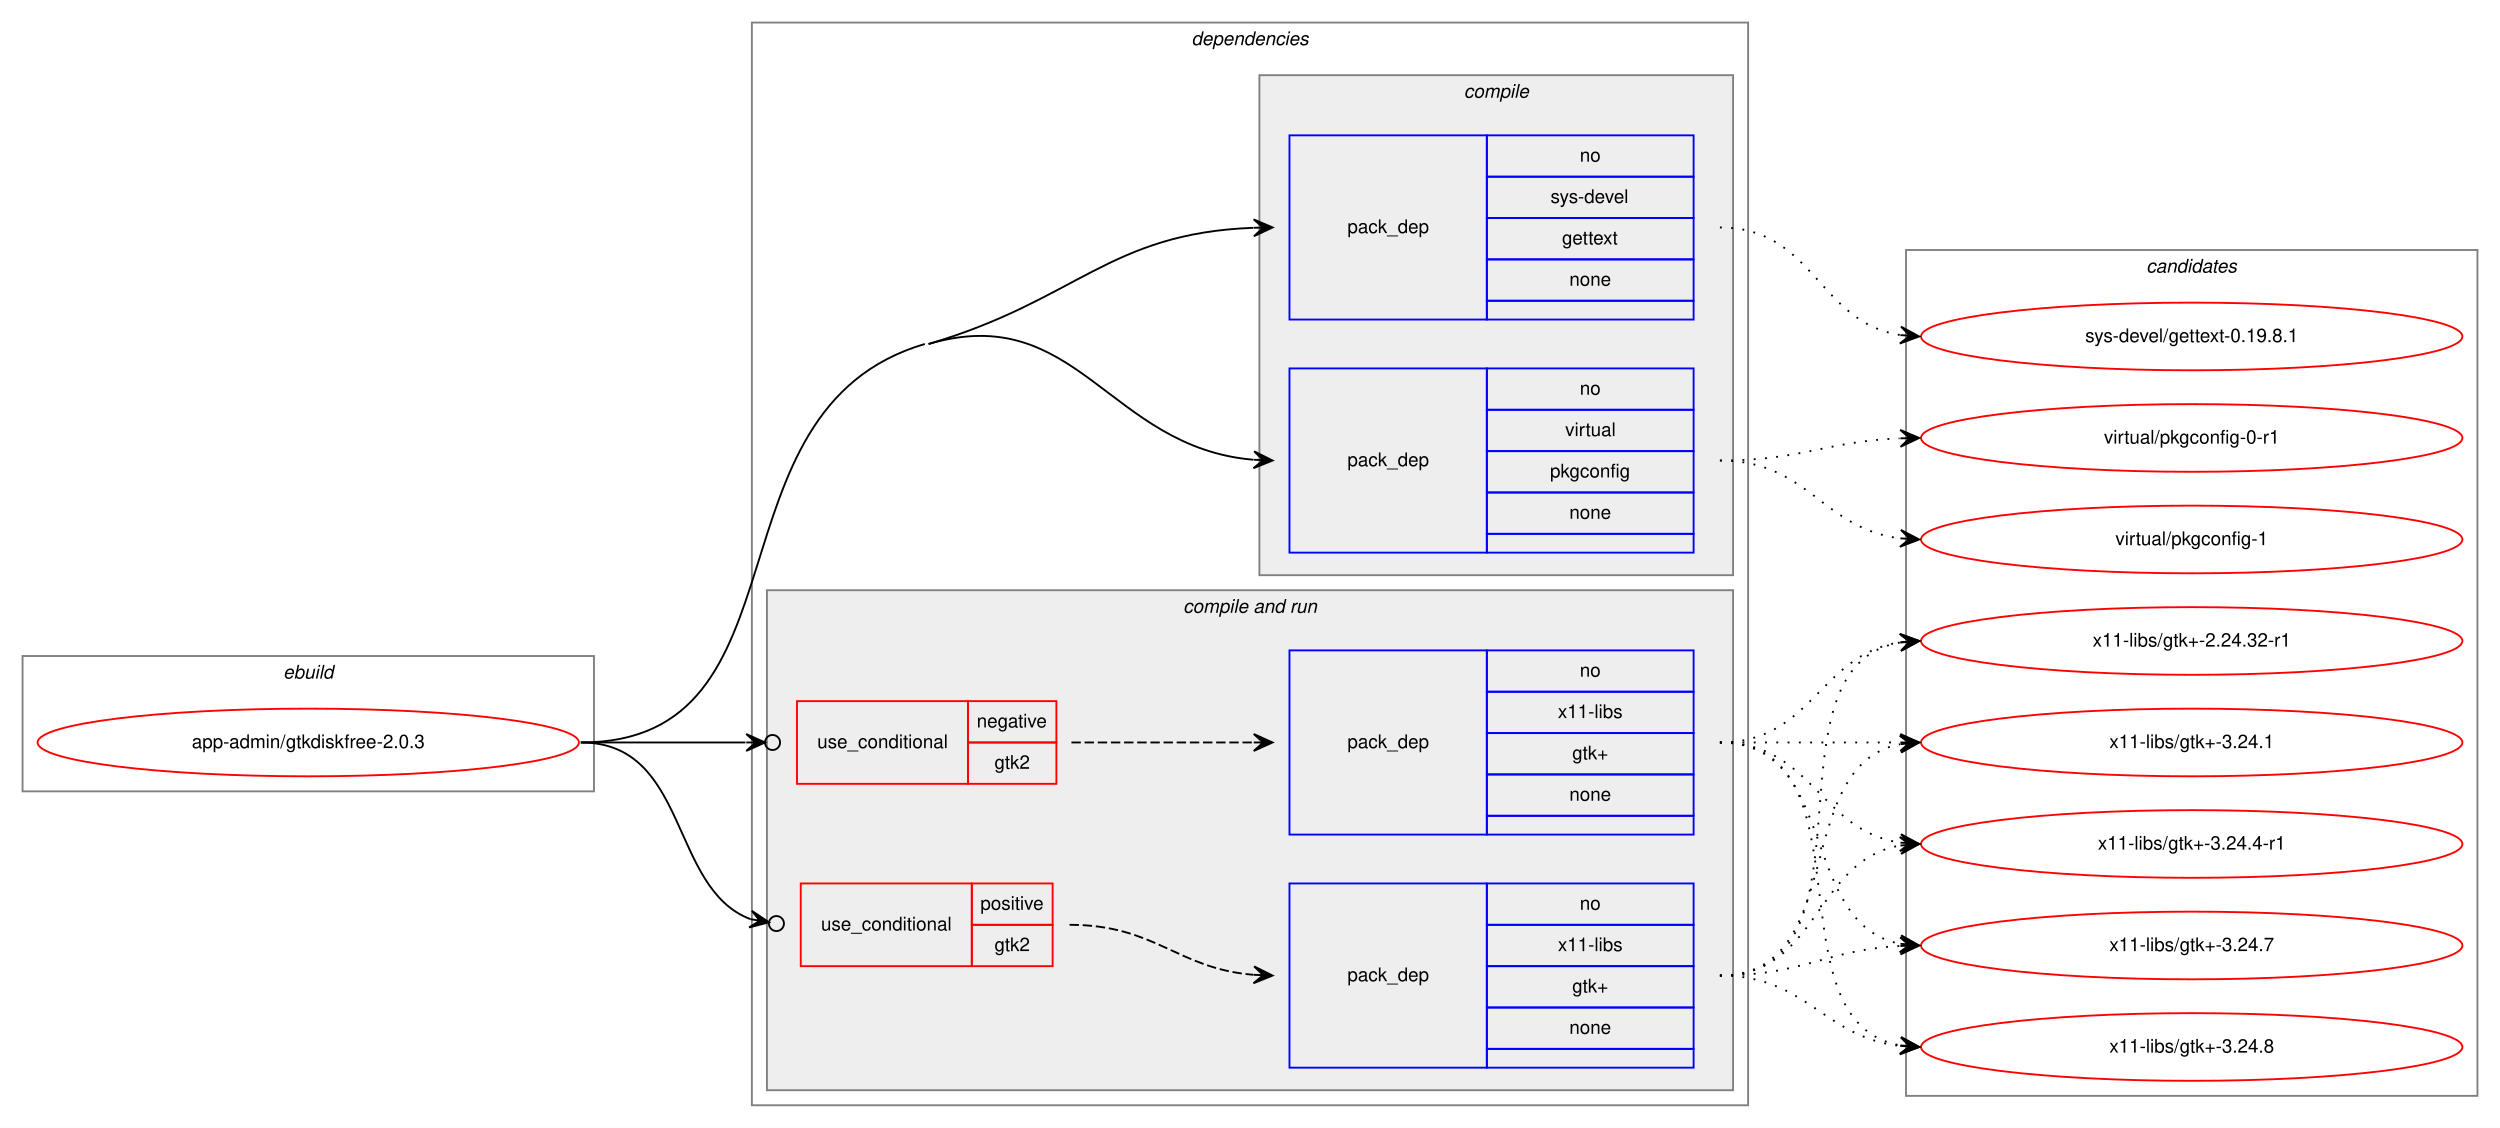
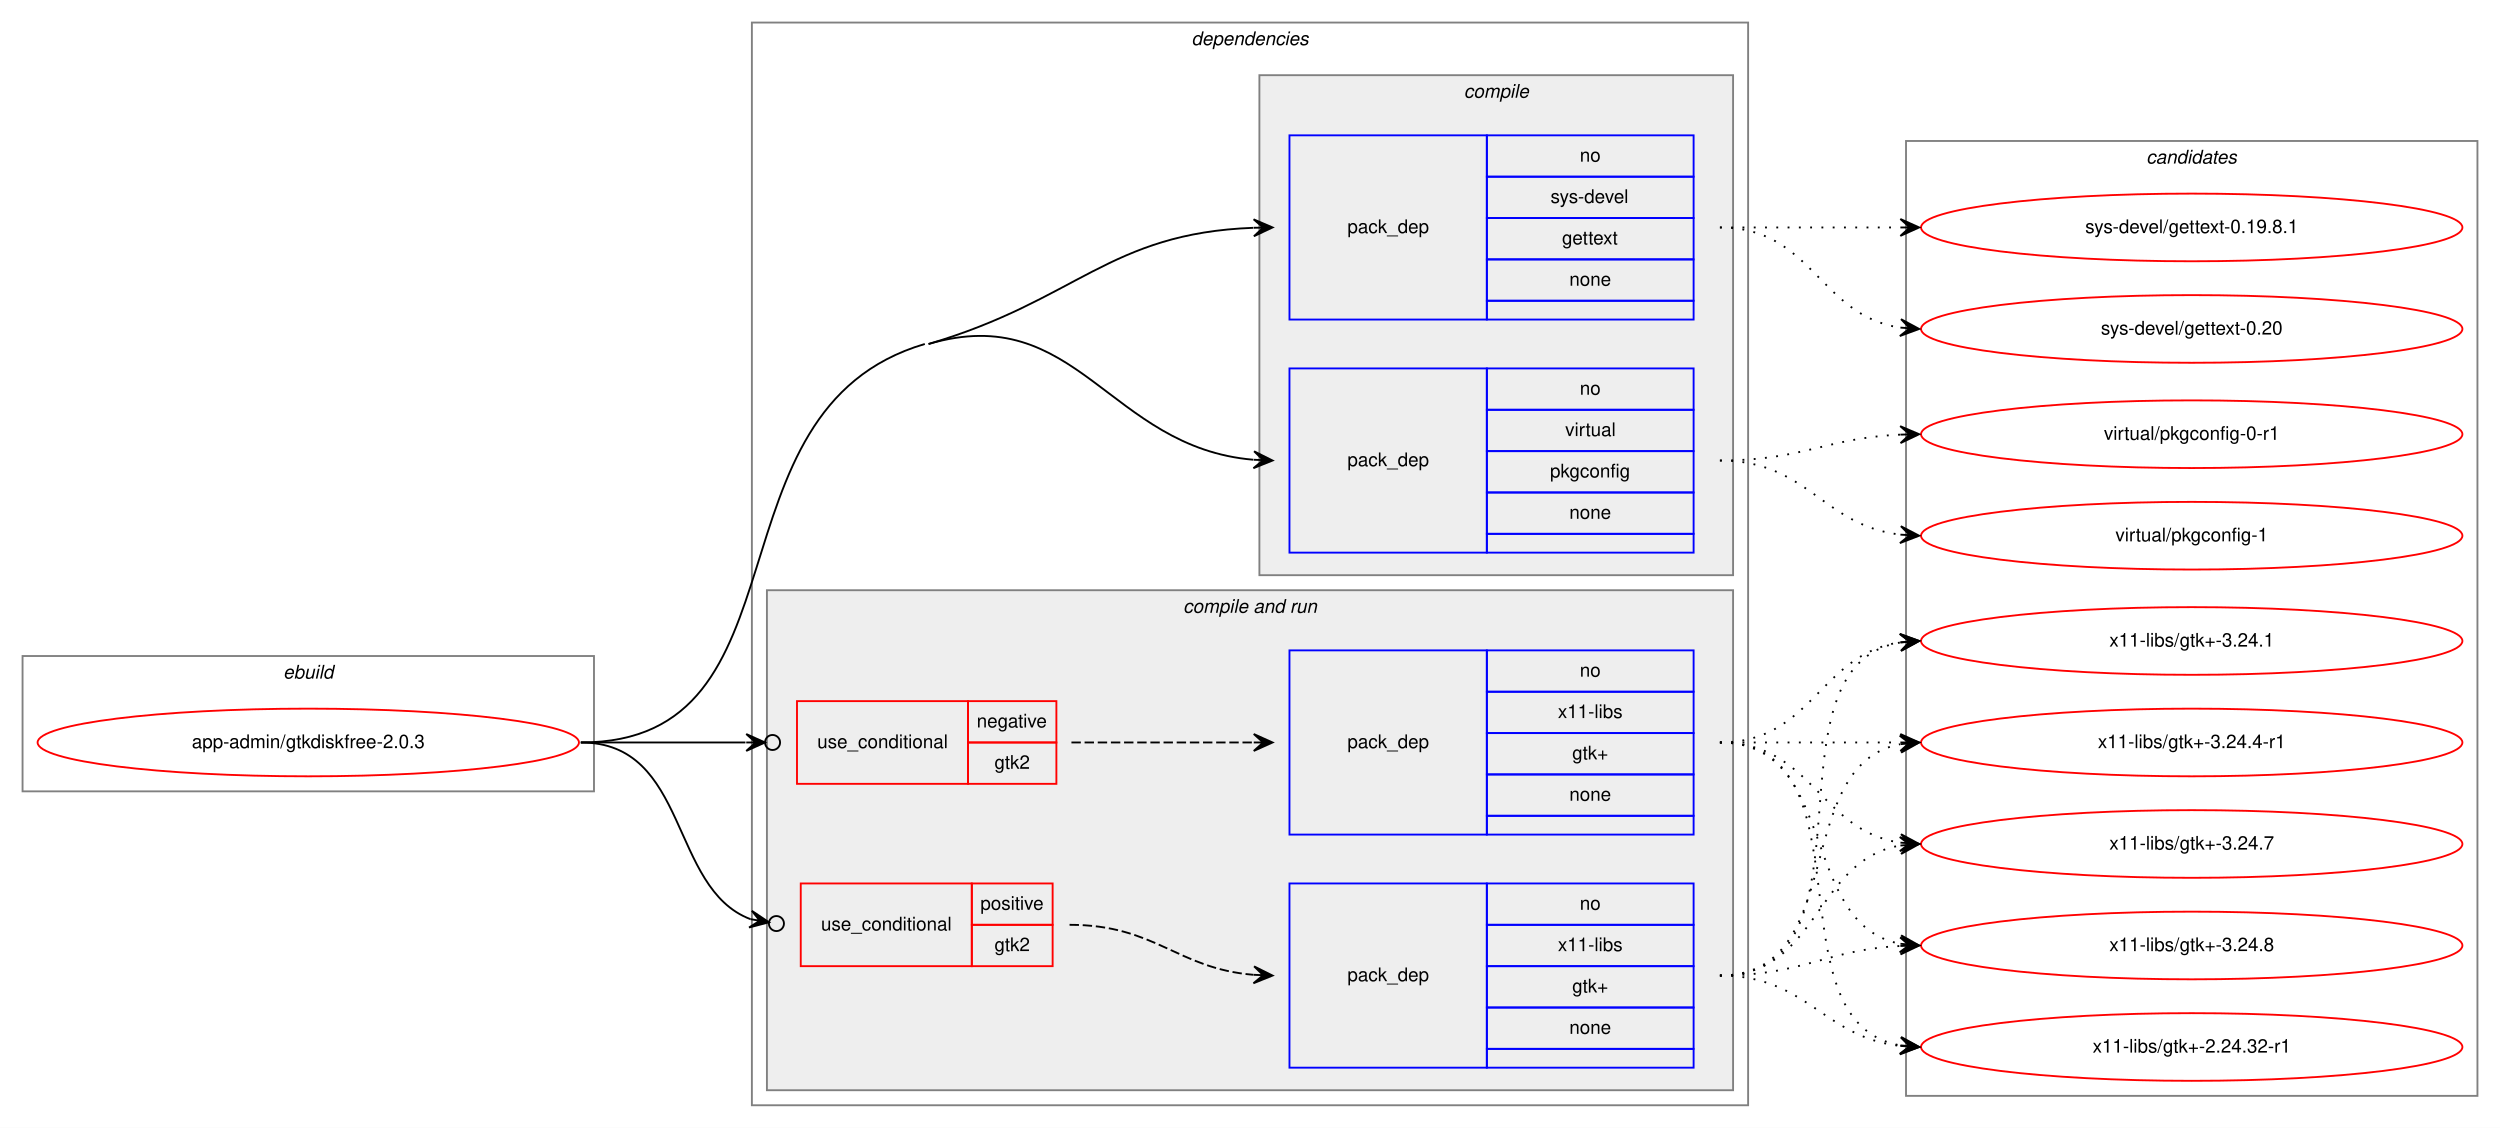
<svg xmlns="http://www.w3.org/2000/svg" xmlns:xlink="http://www.w3.org/1999/xlink" width="1330pt" height="600pt" viewBox="0.00 0.00 1330.00 600.00">
  <g id="graph0" class="graph" transform="scale(1 1) rotate(0) translate(4 596)">
    <polygon fill="white" stroke="transparent" points="-4,4 -4,-596 1326,-596 1326,4 -4,4" />
    <g id="clust1" class="cluster">
      <polygon fill="none" stroke="gray" points="8,-175 8,-247 312,-247 312,-175 8,-175" />
      <text text-anchor="start" x="146.66" y="-235" font-family="Helvetica,sans-Serif" font-style="italic" font-size="10.00">ebuild</text>
    </g>
    <g id="clust2" class="cluster">
      <polygon fill="none" stroke="gray" points="396,-8 396,-584 926,-584 926,-8 396,-8" />
      <text text-anchor="start" x="629.88" y="-572" font-family="Helvetica,sans-Serif" font-style="italic" font-size="10.00">dependencies</text>
    </g>
    <g id="clust3" class="cluster">
      <polygon fill="#eeeeee" stroke="gray" points="666,-290 666,-556 918,-556 918,-290 666,-290" />
      <text text-anchor="start" x="774.78" y="-544" font-family="Helvetica,sans-Serif" font-style="italic" font-size="10.00">compile</text>
    </g>
    <g id="clust6" class="cluster">
      <polygon fill="#eeeeee" stroke="gray" points="404,-16 404,-282 918,-282 918,-16 404,-16" />
      <text text-anchor="start" x="625.44" y="-270" font-family="Helvetica,sans-Serif" font-style="italic" font-size="10.00">compile and run</text>
    </g>
    <g id="clust12" class="cluster">
-       <polygon fill="none" stroke="gray" points="1010,-13 1010,-463 1314,-463 1314,-13 1010,-13" />
-       <text text-anchor="start" x="1137.82" y="-451" font-family="Helvetica,sans-Serif" font-style="italic" font-size="10.00">candidates</text>
+       <polygon fill="none" stroke="gray" points="1010,-13 1010,-521 1314,-521 1314,-13 1010,-13" />
+       <text text-anchor="start" x="1137.82" y="-509" font-family="Helvetica,sans-Serif" font-style="italic" font-size="10.00">candidates</text>
    </g>
    <g id="node1" class="node">
      <g id="a_node1">
        <a xlink:href="../app-admin/gtkdiskfree-2.0.3.svg" xlink:title="app-admin/gtkdiskfree-2.0.3">
          <ellipse fill="none" stroke="red" cx="160" cy="-201" rx="144" ry="18" />
          <text text-anchor="middle" x="160" y="-198" font-family="Helvetica,sans-Serif" font-size="10.00">app-admin/gtkdiskfree-2.0.3</text>
        </a>
      </g>
    </g>
    <g id="node2" class="node">
      <polygon fill="none" stroke="blue" points="682,-426 682,-524 787,-524 787,-426 682,-426" />
      <text text-anchor="start" x="712.82" y="-472" font-family="Helvetica,sans-Serif" font-size="10.00">pack_dep</text>
      <polygon fill="none" stroke="blue" points="787,-502 787,-524 897,-524 897,-502 787,-502" />
      <text text-anchor="start" x="836.44" y="-510" font-family="Helvetica,sans-Serif" font-size="10.00">no</text>
      <polygon fill="none" stroke="blue" points="787,-480 787,-502 897,-502 897,-480 787,-480" />
      <text text-anchor="start" x="820.89" y="-488" font-family="Helvetica,sans-Serif" font-size="10.00">sys-devel</text>
      <polygon fill="none" stroke="blue" points="787,-458 787,-480 897,-480 897,-458 787,-458" />
      <text text-anchor="start" x="826.99" y="-466" font-family="Helvetica,sans-Serif" font-size="10.00">gettext</text>
      <polygon fill="none" stroke="blue" points="787,-436 787,-458 897,-458 897,-436 787,-436" />
      <text text-anchor="start" x="830.88" y="-444" font-family="Helvetica,sans-Serif" font-size="10.00">none</text>
      <polygon fill="none" stroke="blue" points="787,-426 787,-436 897,-436 897,-426 787,-426" />
    </g>
    <g id="edge1" class="edge">
      <path fill="none" stroke="black" d="M490,-413C569,-436.25 585.8,-471.93 662.78,-474.81" />
      <polygon fill="black" stroke="black" points="673,-475 662.92,-479.32 668,-474.91 663,-474.82 663,-474.82 663,-474.82 668,-474.91 663.08,-470.32 673,-475 673,-475" />
    </g>
    <g id="node3" class="node">
      <polygon fill="none" stroke="blue" points="682,-302 682,-400 787,-400 787,-302 682,-302" />
      <text text-anchor="start" x="712.82" y="-348" font-family="Helvetica,sans-Serif" font-size="10.00">pack_dep</text>
      <polygon fill="none" stroke="blue" points="787,-378 787,-400 897,-400 897,-378 787,-378" />
      <text text-anchor="start" x="836.44" y="-386" font-family="Helvetica,sans-Serif" font-size="10.00">no</text>
      <polygon fill="none" stroke="blue" points="787,-356 787,-378 897,-378 897,-356 787,-356" />
      <text text-anchor="start" x="828.67" y="-364" font-family="Helvetica,sans-Serif" font-size="10.00">virtual</text>
      <polygon fill="none" stroke="blue" points="787,-334 787,-356 897,-356 897,-334 787,-334" />
      <text text-anchor="start" x="820.6" y="-342" font-family="Helvetica,sans-Serif" font-size="10.00">pkgconfig</text>
      <polygon fill="none" stroke="blue" points="787,-312 787,-334 897,-334 897,-312 787,-312" />
      <text text-anchor="start" x="830.88" y="-320" font-family="Helvetica,sans-Serif" font-size="10.00">none</text>
      <polygon fill="none" stroke="blue" points="787,-302 787,-312 897,-312 897,-302 787,-302" />
    </g>
    <g id="edge2" class="edge">
      <path fill="none" stroke="black" d="M490,-413C569,-436.25 585.8,-357.89 662.78,-351.42" />
      <polygon fill="black" stroke="black" points="673,-351 663.19,-355.91 668,-351.21 663.01,-351.41 663.01,-351.41 663.01,-351.41 668,-351.21 662.82,-346.92 673,-351 673,-351" />
      <path fill="none" stroke="black" d="M305,-201C429.47,-201 368.59,-377.86 488,-413" />
    </g>
    <g id="node4" class="node">
      <polygon fill="none" stroke="red" points="420,-179 420,-223 511,-223 511,-179 420,-179" />
      <text text-anchor="start" x="430.77" y="-198" font-family="Helvetica,sans-Serif" font-size="10.00">use_conditional</text>
      <polygon fill="none" stroke="red" points="511,-201 511,-223 558,-223 558,-201 511,-201" />
      <text text-anchor="start" x="515.6" y="-209" font-family="Helvetica,sans-Serif" font-size="10.00">negative</text>
      <polygon fill="none" stroke="red" points="511,-179 511,-201 558,-201 558,-179 511,-179" />
      <text text-anchor="start" x="525.05" y="-187" font-family="Helvetica,sans-Serif" font-size="10.00">gtk2</text>
    </g>
    <g id="edge4" class="edge">
      <path fill="none" stroke="black" d="M305,-201C345.3,-201 359.75,-201 392.57,-201" />
      <ellipse fill="none" stroke="black" cx="407" cy="-201" rx="4" ry="4" />
      <polygon fill="black" stroke="black" points="403,-201 393,-205.5 398,-201 393,-201 393,-201 393,-201 398,-201 393,-196.5 403,-201 403,-201" />
    </g>
    <g id="node6" class="node">
      <polygon fill="none" stroke="red" points="422,-82 422,-126 513,-126 513,-82 422,-82" />
      <text text-anchor="start" x="432.77" y="-101" font-family="Helvetica,sans-Serif" font-size="10.00">use_conditional</text>
      <polygon fill="none" stroke="red" points="513,-104 513,-126 556,-126 556,-104 513,-104" />
      <text text-anchor="start" x="517.55" y="-112" font-family="Helvetica,sans-Serif" font-size="10.00">positive</text>
      <polygon fill="none" stroke="red" points="513,-82 513,-104 556,-104 556,-82 513,-82" />
      <text text-anchor="start" x="525.05" y="-90" font-family="Helvetica,sans-Serif" font-size="10.00">gtk2</text>
    </g>
    <g id="edge6" class="edge">
      <path fill="none" stroke="black" d="M305,-201C362.71,-201 351.97,-123.38 395.24,-107.01" />
      <ellipse fill="none" stroke="black" cx="409.06" cy="-104.67" rx="4" ry="4" />
      <polygon fill="black" stroke="black" points="405.11,-105.34 396,-111.44 400.18,-106.17 395.25,-107.01 395.25,-107.01 395.25,-107.01 400.18,-106.17 394.5,-102.57 405.11,-105.34 405.11,-105.34" />
    </g>
    <g id="node8" class="node">
      <g id="a_node8">
        <a xlink:href="../sys-devel/gettext-0.19.8.1.svg" xlink:title="sys-devel/gettext-0.19.8.1">
-           <ellipse fill="none" stroke="red" cx="1162" cy="-417" rx="144" ry="18" />
-           <text text-anchor="middle" x="1162" y="-414" font-family="Helvetica,sans-Serif" font-size="10.00">sys-devel/gettext-0.19.8.1</text>
+           <ellipse fill="none" stroke="red" cx="1162" cy="-475" rx="144" ry="18" />
+           <text text-anchor="middle" x="1162" y="-472" font-family="Helvetica,sans-Serif" font-size="10.00">sys-devel/gettext-0.19.8.1</text>
        </a>
      </g>
    </g>
    <g id="edge7" class="edge">
-       <path fill="none" stroke="black" stroke-dasharray="1,5" d="M911,-475C961.14,-475 963.24,-424.45 1007,-417.73" />
-       <polygon fill="black" stroke="black" points="1017,-417 1007.36,-422.22 1012.01,-417.37 1007.03,-417.73 1007.03,-417.73 1007.03,-417.73 1012.01,-417.37 1006.7,-413.24 1017,-417 1017,-417" />
+       <path fill="none" stroke="black" stroke-dasharray="1,5" d="M911,-475C954.43,-475 967.83,-475 1006.57,-475" />
+       <polygon fill="black" stroke="black" points="1017,-475 1007,-479.5 1012,-475 1007,-475 1007,-475 1007,-475 1012,-475 1007,-470.5 1017,-475 1017,-475" />
    </g>
    <g id="node9" class="node">
      <g id="a_node9">
-         <a xlink:href="../virtual/pkgconfig-0-r1.svg" xlink:title="virtual/pkgconfig-0-r1">
-           <ellipse fill="none" stroke="red" cx="1162" cy="-363" rx="144" ry="18" />
-           <text text-anchor="middle" x="1162" y="-360" font-family="Helvetica,sans-Serif" font-size="10.00">virtual/pkgconfig-0-r1</text>
+         <a xlink:href="../sys-devel/gettext-0.20.svg" xlink:title="sys-devel/gettext-0.20">
+           <ellipse fill="none" stroke="red" cx="1162" cy="-421" rx="144" ry="18" />
+           <text text-anchor="middle" x="1162" y="-418" font-family="Helvetica,sans-Serif" font-size="10.00">sys-devel/gettext-0.20</text>
        </a>
      </g>
    </g>
    <g id="edge8" class="edge">
-       <path fill="none" stroke="black" stroke-dasharray="1,5" d="M911,-351C954.71,-351 967.62,-361.2 1006.52,-362.79" />
-       <polygon fill="black" stroke="black" points="1017,-363 1006.91,-367.3 1012,-362.9 1007,-362.8 1007,-362.8 1007,-362.8 1012,-362.9 1007.09,-358.3 1017,-363 1017,-363" />
+       <path fill="none" stroke="black" stroke-dasharray="1,5" d="M911,-475C960.26,-475 963.85,-428.13 1006.86,-421.72" />
+       <polygon fill="black" stroke="black" points="1017,-421 1007.35,-426.2 1012.01,-421.36 1007.03,-421.71 1007.03,-421.71 1007.03,-421.71 1012.01,-421.36 1006.71,-417.22 1017,-421 1017,-421" />
    </g>
    <g id="node10" class="node">
      <g id="a_node10">
+         <a xlink:href="../virtual/pkgconfig-0-r1.svg" xlink:title="virtual/pkgconfig-0-r1">
+           <ellipse fill="none" stroke="red" cx="1162" cy="-365" rx="144" ry="18" />
+           <text text-anchor="middle" x="1162" y="-362" font-family="Helvetica,sans-Serif" font-size="10.00">virtual/pkgconfig-0-r1</text>
+         </a>
+       </g>
+     </g>
+     <g id="edge9" class="edge">
+       <path fill="none" stroke="black" stroke-dasharray="1,5" d="M911,-351C954.99,-351 967.65,-363 1006.99,-364.78" />
+       <polygon fill="black" stroke="black" points="1017,-365 1006.9,-369.28 1012,-364.89 1007,-364.78 1007,-364.78 1007,-364.78 1012,-364.89 1007.1,-360.28 1017,-365 1017,-365" />
+     </g>
+     <g id="node11" class="node">
+       <g id="a_node11">
        <a xlink:href="../virtual/pkgconfig-1.svg" xlink:title="virtual/pkgconfig-1">
-           <ellipse fill="none" stroke="red" cx="1162" cy="-309" rx="144" ry="18" />
-           <text text-anchor="middle" x="1162" y="-306" font-family="Helvetica,sans-Serif" font-size="10.00">virtual/pkgconfig-1</text>
-         </a>
-       </g>
-     </g>
-     <g id="edge9" class="edge">
-       <path fill="none" stroke="black" stroke-dasharray="1,5" d="M911,-351C958.11,-351 965.44,-314.7 1006.96,-309.59" />
-       <polygon fill="black" stroke="black" points="1017,-309 1007.28,-314.08 1012.01,-309.3 1007.02,-309.59 1007.02,-309.59 1007.02,-309.59 1012.01,-309.3 1006.75,-305.1 1017,-309 1017,-309" />
+           <ellipse fill="none" stroke="red" cx="1162" cy="-311" rx="144" ry="18" />
+           <text text-anchor="middle" x="1162" y="-308" font-family="Helvetica,sans-Serif" font-size="10.00">virtual/pkgconfig-1</text>
+         </a>
+       </g>
+     </g>
+     <g id="edge10" class="edge">
+       <path fill="none" stroke="black" stroke-dasharray="1,5" d="M911,-351C957.81,-351 965.68,-316.43 1007.02,-311.57" />
+       <polygon fill="black" stroke="black" points="1017,-311 1007.27,-316.06 1012.01,-311.28 1007.02,-311.57 1007.02,-311.57 1007.02,-311.57 1012.01,-311.28 1006.76,-307.07 1017,-311 1017,-311" />
    </g>
    <g id="node5" class="node">
      <polygon fill="none" stroke="blue" points="682,-152 682,-250 787,-250 787,-152 682,-152" />
      <text text-anchor="start" x="712.82" y="-198" font-family="Helvetica,sans-Serif" font-size="10.00">pack_dep</text>
      <polygon fill="none" stroke="blue" points="787,-228 787,-250 897,-250 897,-228 787,-228" />
      <text text-anchor="start" x="836.44" y="-236" font-family="Helvetica,sans-Serif" font-size="10.00">no</text>
      <polygon fill="none" stroke="blue" points="787,-206 787,-228 897,-228 897,-206 787,-206" />
      <text text-anchor="start" x="824.78" y="-214" font-family="Helvetica,sans-Serif" font-size="10.00">x11-libs</text>
      <polygon fill="none" stroke="blue" points="787,-184 787,-206 897,-206 897,-184 787,-184" />
      <text text-anchor="start" x="832.41" y="-192" font-family="Helvetica,sans-Serif" font-size="10.00">gtk+</text>
      <polygon fill="none" stroke="blue" points="787,-162 787,-184 897,-184 897,-162 787,-162" />
      <text text-anchor="start" x="830.88" y="-170" font-family="Helvetica,sans-Serif" font-size="10.00">none</text>
      <polygon fill="none" stroke="blue" points="787,-152 787,-162 897,-162 897,-152 787,-152" />
    </g>
    <g id="edge3" class="edge">
      <path fill="none" stroke="black" stroke-dasharray="5,2" d="M566,-201C610.03,-201 623.48,-201 662.97,-201" />
      <polygon fill="black" stroke="black" points="673,-201 663,-205.5 668,-201 663,-201 663,-201 663,-201 668,-201 663,-196.5 673,-201 673,-201" />
    </g>
-     <g id="node11" class="node">
-       <g id="a_node11">
+     <g id="node12" class="node">
+       <g id="a_node12">
        <a xlink:href="../x11-libs/gtk+-2.24.32-r1.svg" xlink:title="x11-libs/gtk+-2.24.32-r1">
+           <ellipse fill="none" stroke="red" cx="1162" cy="-39" rx="144" ry="18" />
+           <text text-anchor="middle" x="1162" y="-36" font-family="Helvetica,sans-Serif" font-size="10.00">x11-libs/gtk+-2.24.32-r1</text>
+         </a>
+       </g>
+     </g>
+     <g id="edge11" class="edge">
+       <path fill="none" stroke="black" stroke-dasharray="1,5" d="M911,-201C993.35,-201 936.36,-52.62 1006.73,-39.87" />
+       <polygon fill="black" stroke="black" points="1017,-39 1007.42,-44.33 1012.02,-39.42 1007.04,-39.85 1007.04,-39.85 1007.04,-39.85 1012.02,-39.42 1006.66,-35.36 1017,-39 1017,-39" />
+     </g>
+     <g id="node13" class="node">
+       <g id="a_node13">
+         <a xlink:href="../x11-libs/gtk+-3.24.1.svg" xlink:title="x11-libs/gtk+-3.24.1">
          <ellipse fill="none" stroke="red" cx="1162" cy="-255" rx="144" ry="18" />
-           <text text-anchor="middle" x="1162" y="-252" font-family="Helvetica,sans-Serif" font-size="10.00">x11-libs/gtk+-2.24.32-r1</text>
-         </a>
-       </g>
-     </g>
-     <g id="edge10" class="edge">
+           <text text-anchor="middle" x="1162" y="-252" font-family="Helvetica,sans-Serif" font-size="10.00">x11-libs/gtk+-3.24.1</text>
+         </a>
+       </g>
+     </g>
+     <g id="edge12" class="edge">
      <path fill="none" stroke="black" stroke-dasharray="1,5" d="M911,-201C960.26,-201 963.85,-247.87 1006.86,-254.28" />
      <polygon fill="black" stroke="black" points="1017,-255 1006.71,-258.78 1012.01,-254.64 1007.03,-254.29 1007.03,-254.29 1007.03,-254.29 1012.01,-254.64 1007.35,-249.8 1017,-255 1017,-255" />
    </g>
-     <g id="node12" class="node">
-       <g id="a_node12">
-         <a xlink:href="../x11-libs/gtk+-3.24.1.svg" xlink:title="x11-libs/gtk+-3.24.1">
+     <g id="node14" class="node">
+       <g id="a_node14">
+         <a xlink:href="../x11-libs/gtk+-3.24.4-r1.svg" xlink:title="x11-libs/gtk+-3.24.4-r1">
          <ellipse fill="none" stroke="red" cx="1162" cy="-201" rx="144" ry="18" />
-           <text text-anchor="middle" x="1162" y="-198" font-family="Helvetica,sans-Serif" font-size="10.00">x11-libs/gtk+-3.24.1</text>
-         </a>
-       </g>
-     </g>
-     <g id="edge11" class="edge">
+           <text text-anchor="middle" x="1162" y="-198" font-family="Helvetica,sans-Serif" font-size="10.00">x11-libs/gtk+-3.24.4-r1</text>
+         </a>
+       </g>
+     </g>
+     <g id="edge13" class="edge">
      <path fill="none" stroke="black" stroke-dasharray="1,5" d="M911,-201C954.43,-201 967.83,-201 1006.57,-201" />
      <polygon fill="black" stroke="black" points="1017,-201 1007,-205.5 1012,-201 1007,-201 1007,-201 1007,-201 1012,-201 1007,-196.5 1017,-201 1017,-201" />
    </g>
-     <g id="node13" class="node">
-       <g id="a_node13">
-         <a xlink:href="../x11-libs/gtk+-3.24.4-r1.svg" xlink:title="x11-libs/gtk+-3.24.4-r1">
+     <g id="node15" class="node">
+       <g id="a_node15">
+         <a xlink:href="../x11-libs/gtk+-3.24.7.svg" xlink:title="x11-libs/gtk+-3.24.7">
          <ellipse fill="none" stroke="red" cx="1162" cy="-147" rx="144" ry="18" />
-           <text text-anchor="middle" x="1162" y="-144" font-family="Helvetica,sans-Serif" font-size="10.00">x11-libs/gtk+-3.24.4-r1</text>
-         </a>
-       </g>
-     </g>
-     <g id="edge12" class="edge">
+           <text text-anchor="middle" x="1162" y="-144" font-family="Helvetica,sans-Serif" font-size="10.00">x11-libs/gtk+-3.24.7</text>
+         </a>
+       </g>
+     </g>
+     <g id="edge14" class="edge">
      <path fill="none" stroke="black" stroke-dasharray="1,5" d="M911,-201C960.26,-201 963.85,-154.13 1006.86,-147.72" />
      <polygon fill="black" stroke="black" points="1017,-147 1007.35,-152.2 1012.01,-147.36 1007.03,-147.71 1007.03,-147.71 1007.03,-147.71 1012.01,-147.36 1006.71,-143.22 1017,-147 1017,-147" />
    </g>
-     <g id="node14" class="node">
-       <g id="a_node14">
-         <a xlink:href="../x11-libs/gtk+-3.24.7.svg" xlink:title="x11-libs/gtk+-3.24.7">
+     <g id="node16" class="node">
+       <g id="a_node16">
+         <a xlink:href="../x11-libs/gtk+-3.24.8.svg" xlink:title="x11-libs/gtk+-3.24.8">
          <ellipse fill="none" stroke="red" cx="1162" cy="-93" rx="144" ry="18" />
-           <text text-anchor="middle" x="1162" y="-90" font-family="Helvetica,sans-Serif" font-size="10.00">x11-libs/gtk+-3.24.7</text>
-         </a>
-       </g>
-     </g>
-     <g id="edge13" class="edge">
+           <text text-anchor="middle" x="1162" y="-90" font-family="Helvetica,sans-Serif" font-size="10.00">x11-libs/gtk+-3.24.8</text>
+         </a>
+       </g>
+     </g>
+     <g id="edge15" class="edge">
      <path fill="none" stroke="black" stroke-dasharray="1,5" d="M911,-201C974.58,-201 952.58,-104.49 1006.79,-93.93" />
      <polygon fill="black" stroke="black" points="1017,-93 1007.45,-98.39 1012.02,-93.46 1007.04,-93.91 1007.04,-93.91 1007.04,-93.91 1012.02,-93.46 1006.63,-89.43 1017,-93 1017,-93" />
-     </g>
-     <g id="node15" class="node">
-       <g id="a_node15">
-         <a xlink:href="../x11-libs/gtk+-3.24.8.svg" xlink:title="x11-libs/gtk+-3.24.8">
-           <ellipse fill="none" stroke="red" cx="1162" cy="-39" rx="144" ry="18" />
-           <text text-anchor="middle" x="1162" y="-36" font-family="Helvetica,sans-Serif" font-size="10.00">x11-libs/gtk+-3.24.8</text>
-         </a>
-       </g>
-     </g>
-     <g id="edge14" class="edge">
-       <path fill="none" stroke="black" stroke-dasharray="1,5" d="M911,-201C993.35,-201 936.36,-52.62 1006.73,-39.87" />
-       <polygon fill="black" stroke="black" points="1017,-39 1007.42,-44.33 1012.02,-39.42 1007.04,-39.85 1007.04,-39.85 1007.04,-39.85 1012.02,-39.42 1006.66,-35.36 1017,-39 1017,-39" />
    </g>
    <g id="node7" class="node">
      <polygon fill="none" stroke="blue" points="682,-28 682,-126 787,-126 787,-28 682,-28" />
      <text text-anchor="start" x="712.82" y="-74" font-family="Helvetica,sans-Serif" font-size="10.00">pack_dep</text>
      <polygon fill="none" stroke="blue" points="787,-104 787,-126 897,-126 897,-104 787,-104" />
      <text text-anchor="start" x="836.44" y="-112" font-family="Helvetica,sans-Serif" font-size="10.00">no</text>
      <polygon fill="none" stroke="blue" points="787,-82 787,-104 897,-104 897,-82 787,-82" />
      <text text-anchor="start" x="824.78" y="-90" font-family="Helvetica,sans-Serif" font-size="10.00">x11-libs</text>
      <polygon fill="none" stroke="blue" points="787,-60 787,-82 897,-82 897,-60 787,-60" />
      <text text-anchor="start" x="832.41" y="-68" font-family="Helvetica,sans-Serif" font-size="10.00">gtk+</text>
      <polygon fill="none" stroke="blue" points="787,-38 787,-60 897,-60 897,-38 787,-38" />
      <text text-anchor="start" x="830.88" y="-46" font-family="Helvetica,sans-Serif" font-size="10.00">none</text>
      <polygon fill="none" stroke="blue" points="787,-28 787,-38 897,-38 897,-28 787,-28" />
    </g>
    <g id="edge5" class="edge">
      <path fill="none" stroke="black" stroke-dasharray="5,2" d="M565,-104C610.9,-104 622,-80.76 662.88,-77.4" />
      <polygon fill="black" stroke="black" points="673,-77 663.19,-81.89 668,-77.2 663.01,-77.4 663.01,-77.4 663.01,-77.4 668,-77.2 662.83,-72.9 673,-77 673,-77" />
    </g>
-     <g id="edge15" class="edge">
+     <g id="edge16" class="edge">
+       <path fill="none" stroke="black" stroke-dasharray="1,5" d="M911,-77C957.43,-77 965.87,-44.29 1006.81,-39.57" />
+       <polygon fill="black" stroke="black" points="1017,-39 1007.27,-44.05 1012.01,-39.28 1007.02,-39.56 1007.02,-39.56 1007.02,-39.56 1012.01,-39.28 1006.77,-35.06 1017,-39 1017,-39" />
+     </g>
+     <g id="edge17" class="edge">
      <path fill="none" stroke="black" stroke-dasharray="1,5" d="M911,-77C999.48,-77 930.77,-241.37 1006.97,-254.21" />
      <polygon fill="black" stroke="black" points="1017,-255 1006.68,-258.7 1012.02,-254.61 1007.03,-254.21 1007.03,-254.21 1007.03,-254.21 1012.02,-254.61 1007.39,-249.73 1017,-255 1017,-255" />
    </g>
-     <g id="edge16" class="edge">
+     <g id="edge18" class="edge">
      <path fill="none" stroke="black" stroke-dasharray="1,5" d="M911,-77C979.82,-77 948.17,-188.73 1006.79,-200.07" />
      <polygon fill="black" stroke="black" points="1017,-201 1006.63,-204.58 1012.02,-200.55 1007.04,-200.1 1007.04,-200.1 1007.04,-200.1 1012.02,-200.55 1007.45,-195.61 1017,-201 1017,-201" />
    </g>
-     <g id="edge17" class="edge">
+     <g id="edge19" class="edge">
      <path fill="none" stroke="black" stroke-dasharray="1,5" d="M911,-77C963.82,-77 961.17,-138.27 1006.84,-146.17" />
      <polygon fill="black" stroke="black" points="1017,-147 1006.67,-150.67 1012.02,-146.59 1007.03,-146.18 1007.03,-146.18 1007.03,-146.18 1012.02,-146.59 1007.4,-141.7 1017,-147 1017,-147" />
    </g>
-     <g id="edge18" class="edge">
+     <g id="edge20" class="edge">
      <path fill="none" stroke="black" stroke-dasharray="1,5" d="M911,-77C955.11,-77 967.56,-90.71 1006.97,-92.75" />
      <polygon fill="black" stroke="black" points="1017,-93 1006.89,-97.25 1012,-92.87 1007,-92.75 1007,-92.75 1007,-92.75 1012,-92.87 1007.12,-88.25 1017,-93 1017,-93" />
    </g>
-     <g id="edge19" class="edge">
-       <path fill="none" stroke="black" stroke-dasharray="1,5" d="M911,-77C957.43,-77 965.87,-44.29 1006.81,-39.57" />
-       <polygon fill="black" stroke="black" points="1017,-39 1007.27,-44.05 1012.01,-39.28 1007.02,-39.56 1007.02,-39.56 1007.02,-39.56 1012.01,-39.28 1006.77,-35.06 1017,-39 1017,-39" />
-     </g>
  </g>
</svg>
